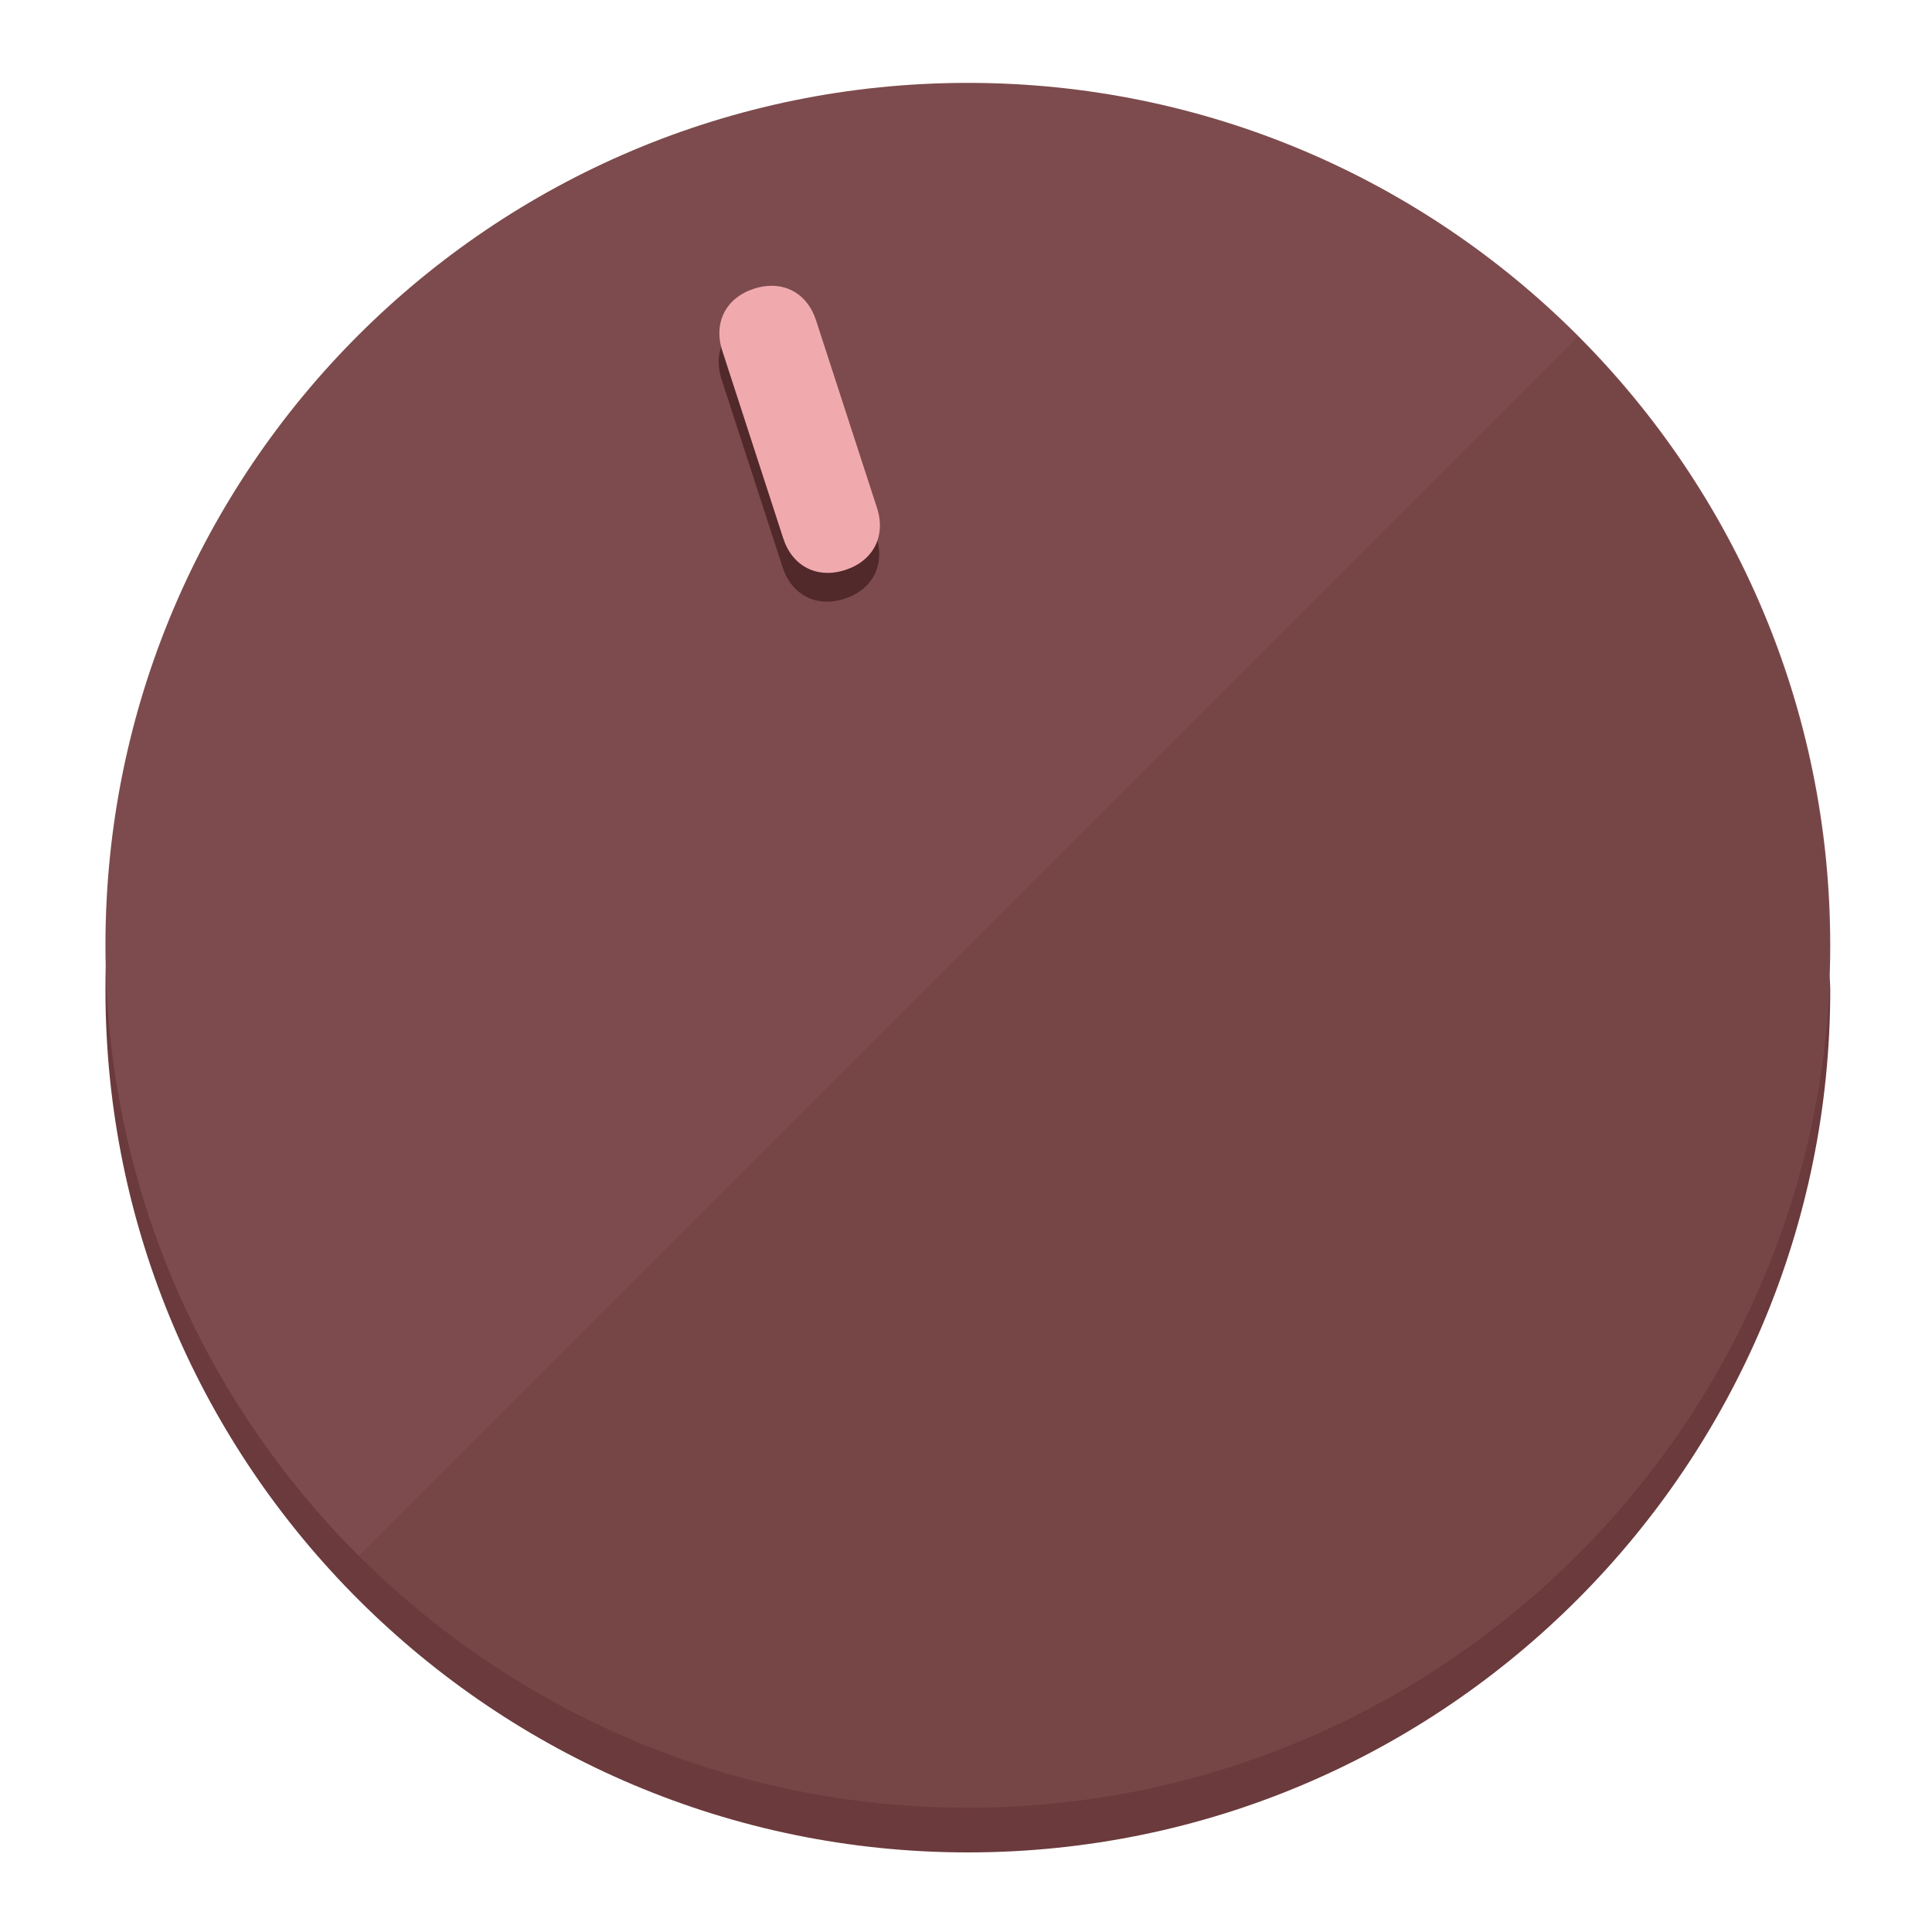
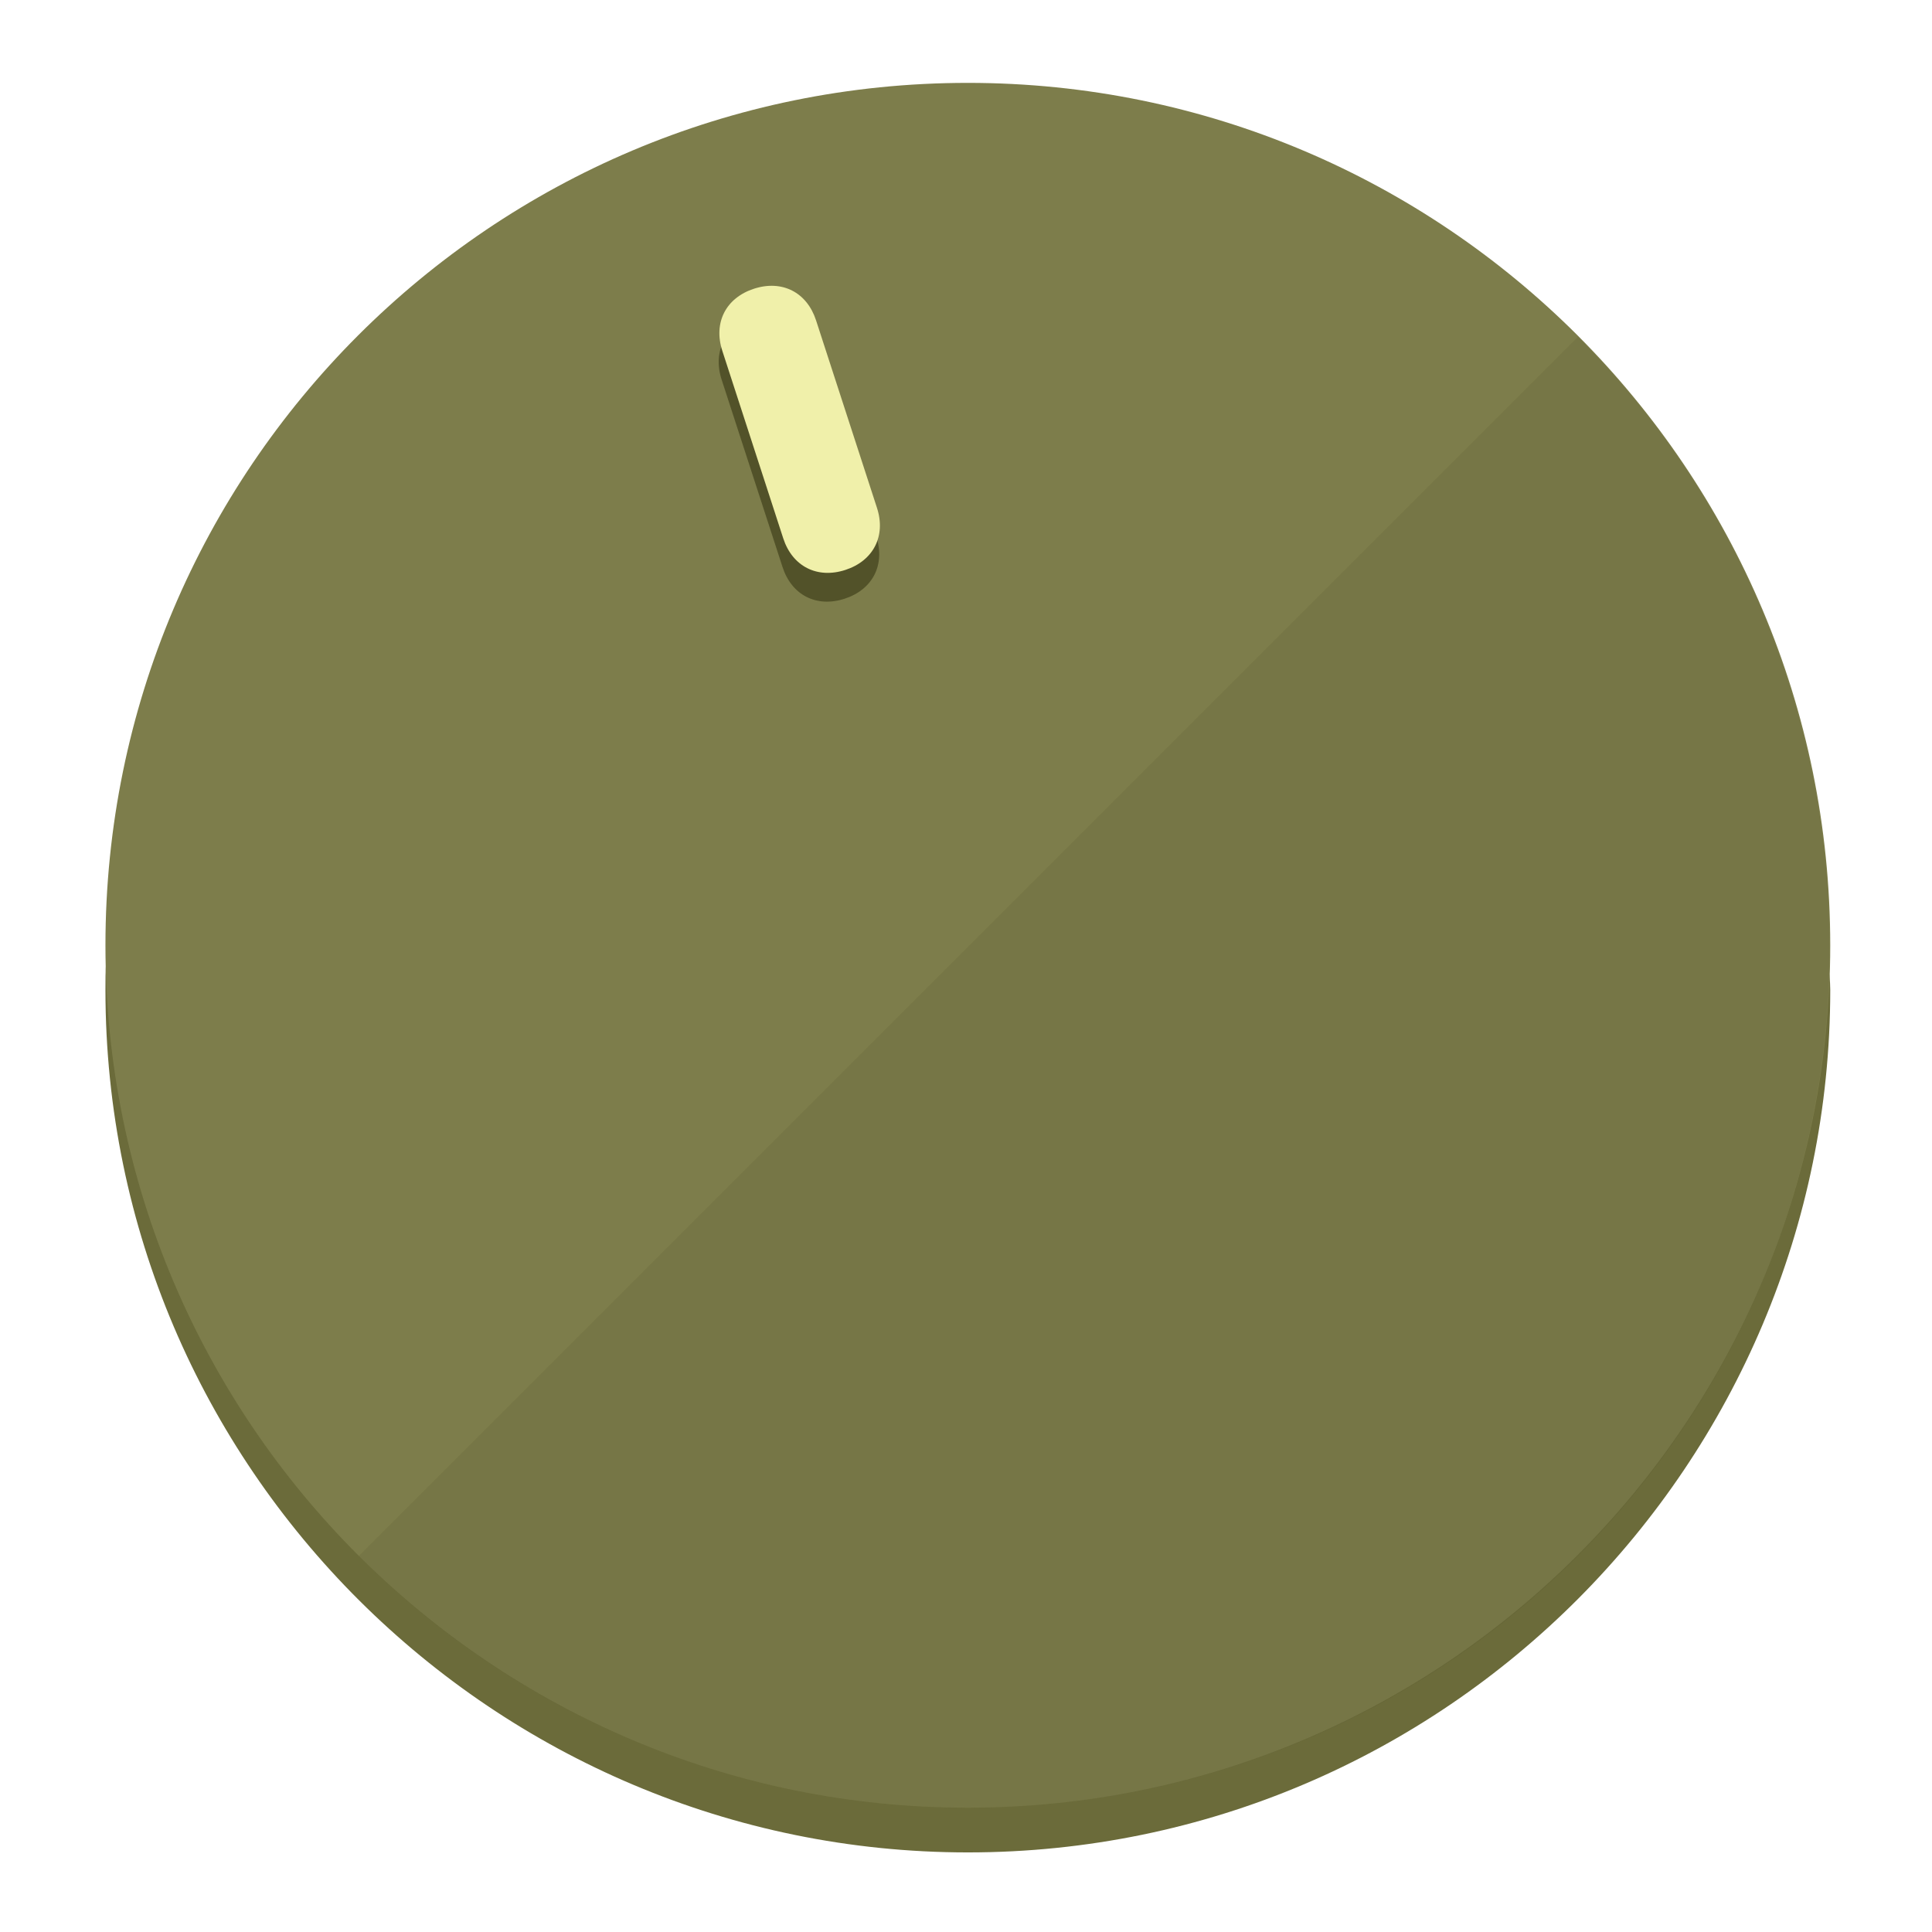
<svg xmlns="http://www.w3.org/2000/svg" height="120px" width="120px" version="1.1" id="Layer_1" viewBox="0 0 496.8 496.8" xml:space="preserve">
  <defs id="defs23" />
  <g id="g3158">
-     <path style="display:inline;fill:#6B3A3C;fill-opacity:1;stroke-width:1.584" d="m 248.875,445.92 c 116.582,0 212.89,-91.238 220.493,-205.286 0,5.069 1.267,8.87 1.267,13.939 0,121.651 -98.842,221.76 -221.76,221.76 -121.651,0 -221.76,-98.842 -221.76,-221.76 0,-5.069 0,-8.87 1.267,-13.939 7.603,114.048 103.91,205.286 220.493,205.286 z" id="path8" />
-     <circle style="display:inline;fill:#7D4B4D;fill-opacity:1;stroke-width:1.584" cx="248.875" cy="243.071" r="221.76" id="circle12" />
-     <path style="display:inline;fill:#52292B;fill-opacity:0.154;stroke-width:1.587" d="m 405.744,86.606 c 86.308,86.308 86.308,227.193 0,313.5 -86.308,86.308 -227.193,86.308 -313.5,0" id="path14" />
+     <path style="display:inline;fill:#6B6B3A;fill-opacity:1;stroke-width:1.584" d="m 248.875,445.92 c 116.582,0 212.89,-91.238 220.493,-205.286 0,5.069 1.267,8.87 1.267,13.939 0,121.651 -98.842,221.76 -221.76,221.76 -121.651,0 -221.76,-98.842 -221.76,-221.76 0,-5.069 0,-8.87 1.267,-13.939 7.603,114.048 103.91,205.286 220.493,205.286 z" id="path8" />
+     <circle style="display:inline;fill:#7D7D4B;fill-opacity:1;stroke-width:1.584" cx="248.875" cy="243.071" r="221.76" id="circle12" />
+     <path style="display:inline;fill:#525229;fill-opacity:0.154;stroke-width:1.587" d="m 405.744,86.606 c 86.308,86.308 86.308,227.193 0,313.5 -86.308,86.308 -227.193,86.308 -313.5,0" id="path14" />
  </g>
  <g id="g3198">
    <circle style="display:none;fill:#000000;fill-opacity:0;stroke-width:1.584" cx="161.035" cy="308.441" r="221.76" id="circle12-3" transform="rotate(-18)" />
-     <path style="display:inline;fill:#52292B;fill-opacity:1;stroke-width:1.584" d="m 225.329,137.988 c 2.35,7.231 -0.905,13.618 -8.136,15.968 v 0 c -7.231,2.35 -13.618,-0.905 -15.968,-8.136 L 185.562,97.613 c -2.349,-7.231 0.905,-13.618 8.136,-15.968 v 0 c 7.231,-2.35 13.618,0.905 15.968,8.136 z" id="path3789" />
-     <path style="display:inline;fill:#F0AAAE;stroke-width:1.584" d="m 225.506,130.588 c 2.35,7.231 -0.905,13.618 -8.136,15.968 v 0 c -7.231,2.35 -13.618,-0.905 -15.968,-8.136 L 185.739,90.213 c -2.35,-7.231 0.905,-13.618 8.136,-15.968 v 0 c 7.231,-2.35 13.618,0.905 15.968,8.136 z" id="path915" />
+     <path style="display:inline;fill:#525229;fill-opacity:1;stroke-width:1.584" d="m 225.329,137.988 c 2.35,7.231 -0.905,13.618 -8.136,15.968 v 0 c -7.231,2.35 -13.618,-0.905 -15.968,-8.136 L 185.562,97.613 c -2.349,-7.231 0.905,-13.618 8.136,-15.968 v 0 c 7.231,-2.35 13.618,0.905 15.968,8.136 z" id="path3789" />
+     <path style="display:inline;fill:#F0F0AA;stroke-width:1.584" d="m 225.506,130.588 c 2.35,7.231 -0.905,13.618 -8.136,15.968 v 0 c -7.231,2.35 -13.618,-0.905 -15.968,-8.136 L 185.739,90.213 c -2.35,-7.231 0.905,-13.618 8.136,-15.968 v 0 c 7.231,-2.35 13.618,0.905 15.968,8.136 z" id="path915" />
  </g>
</svg>
